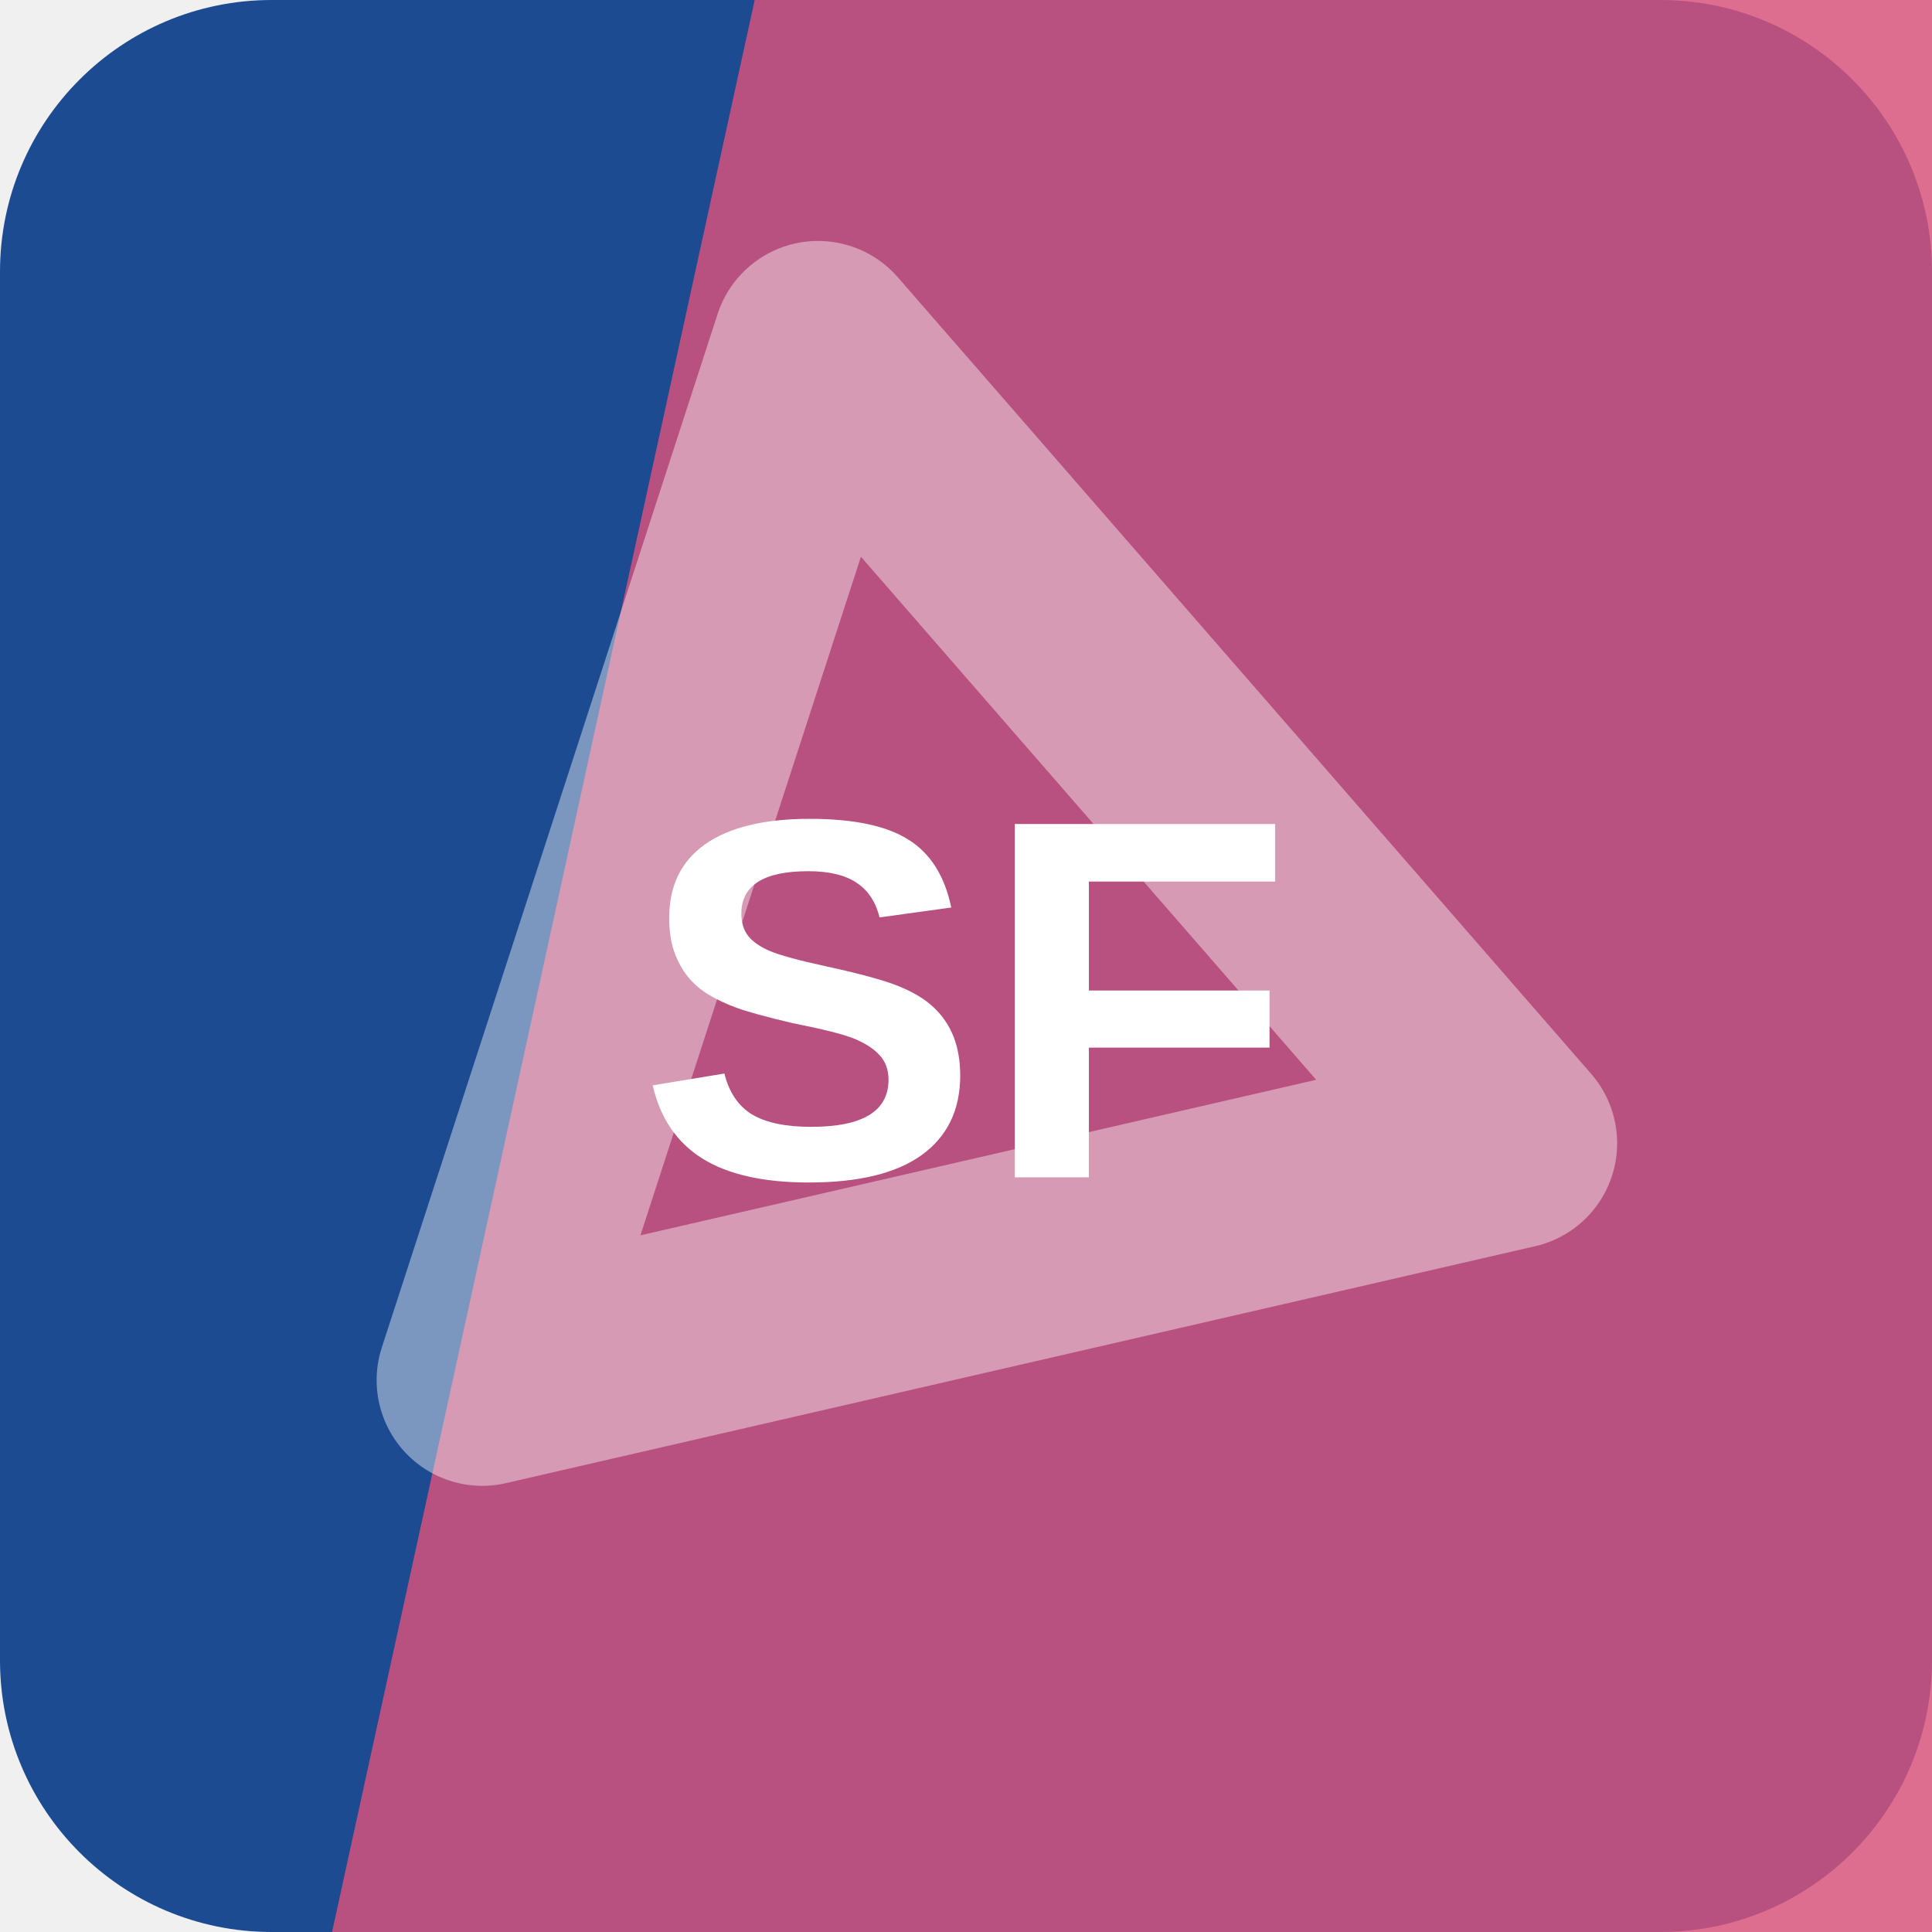
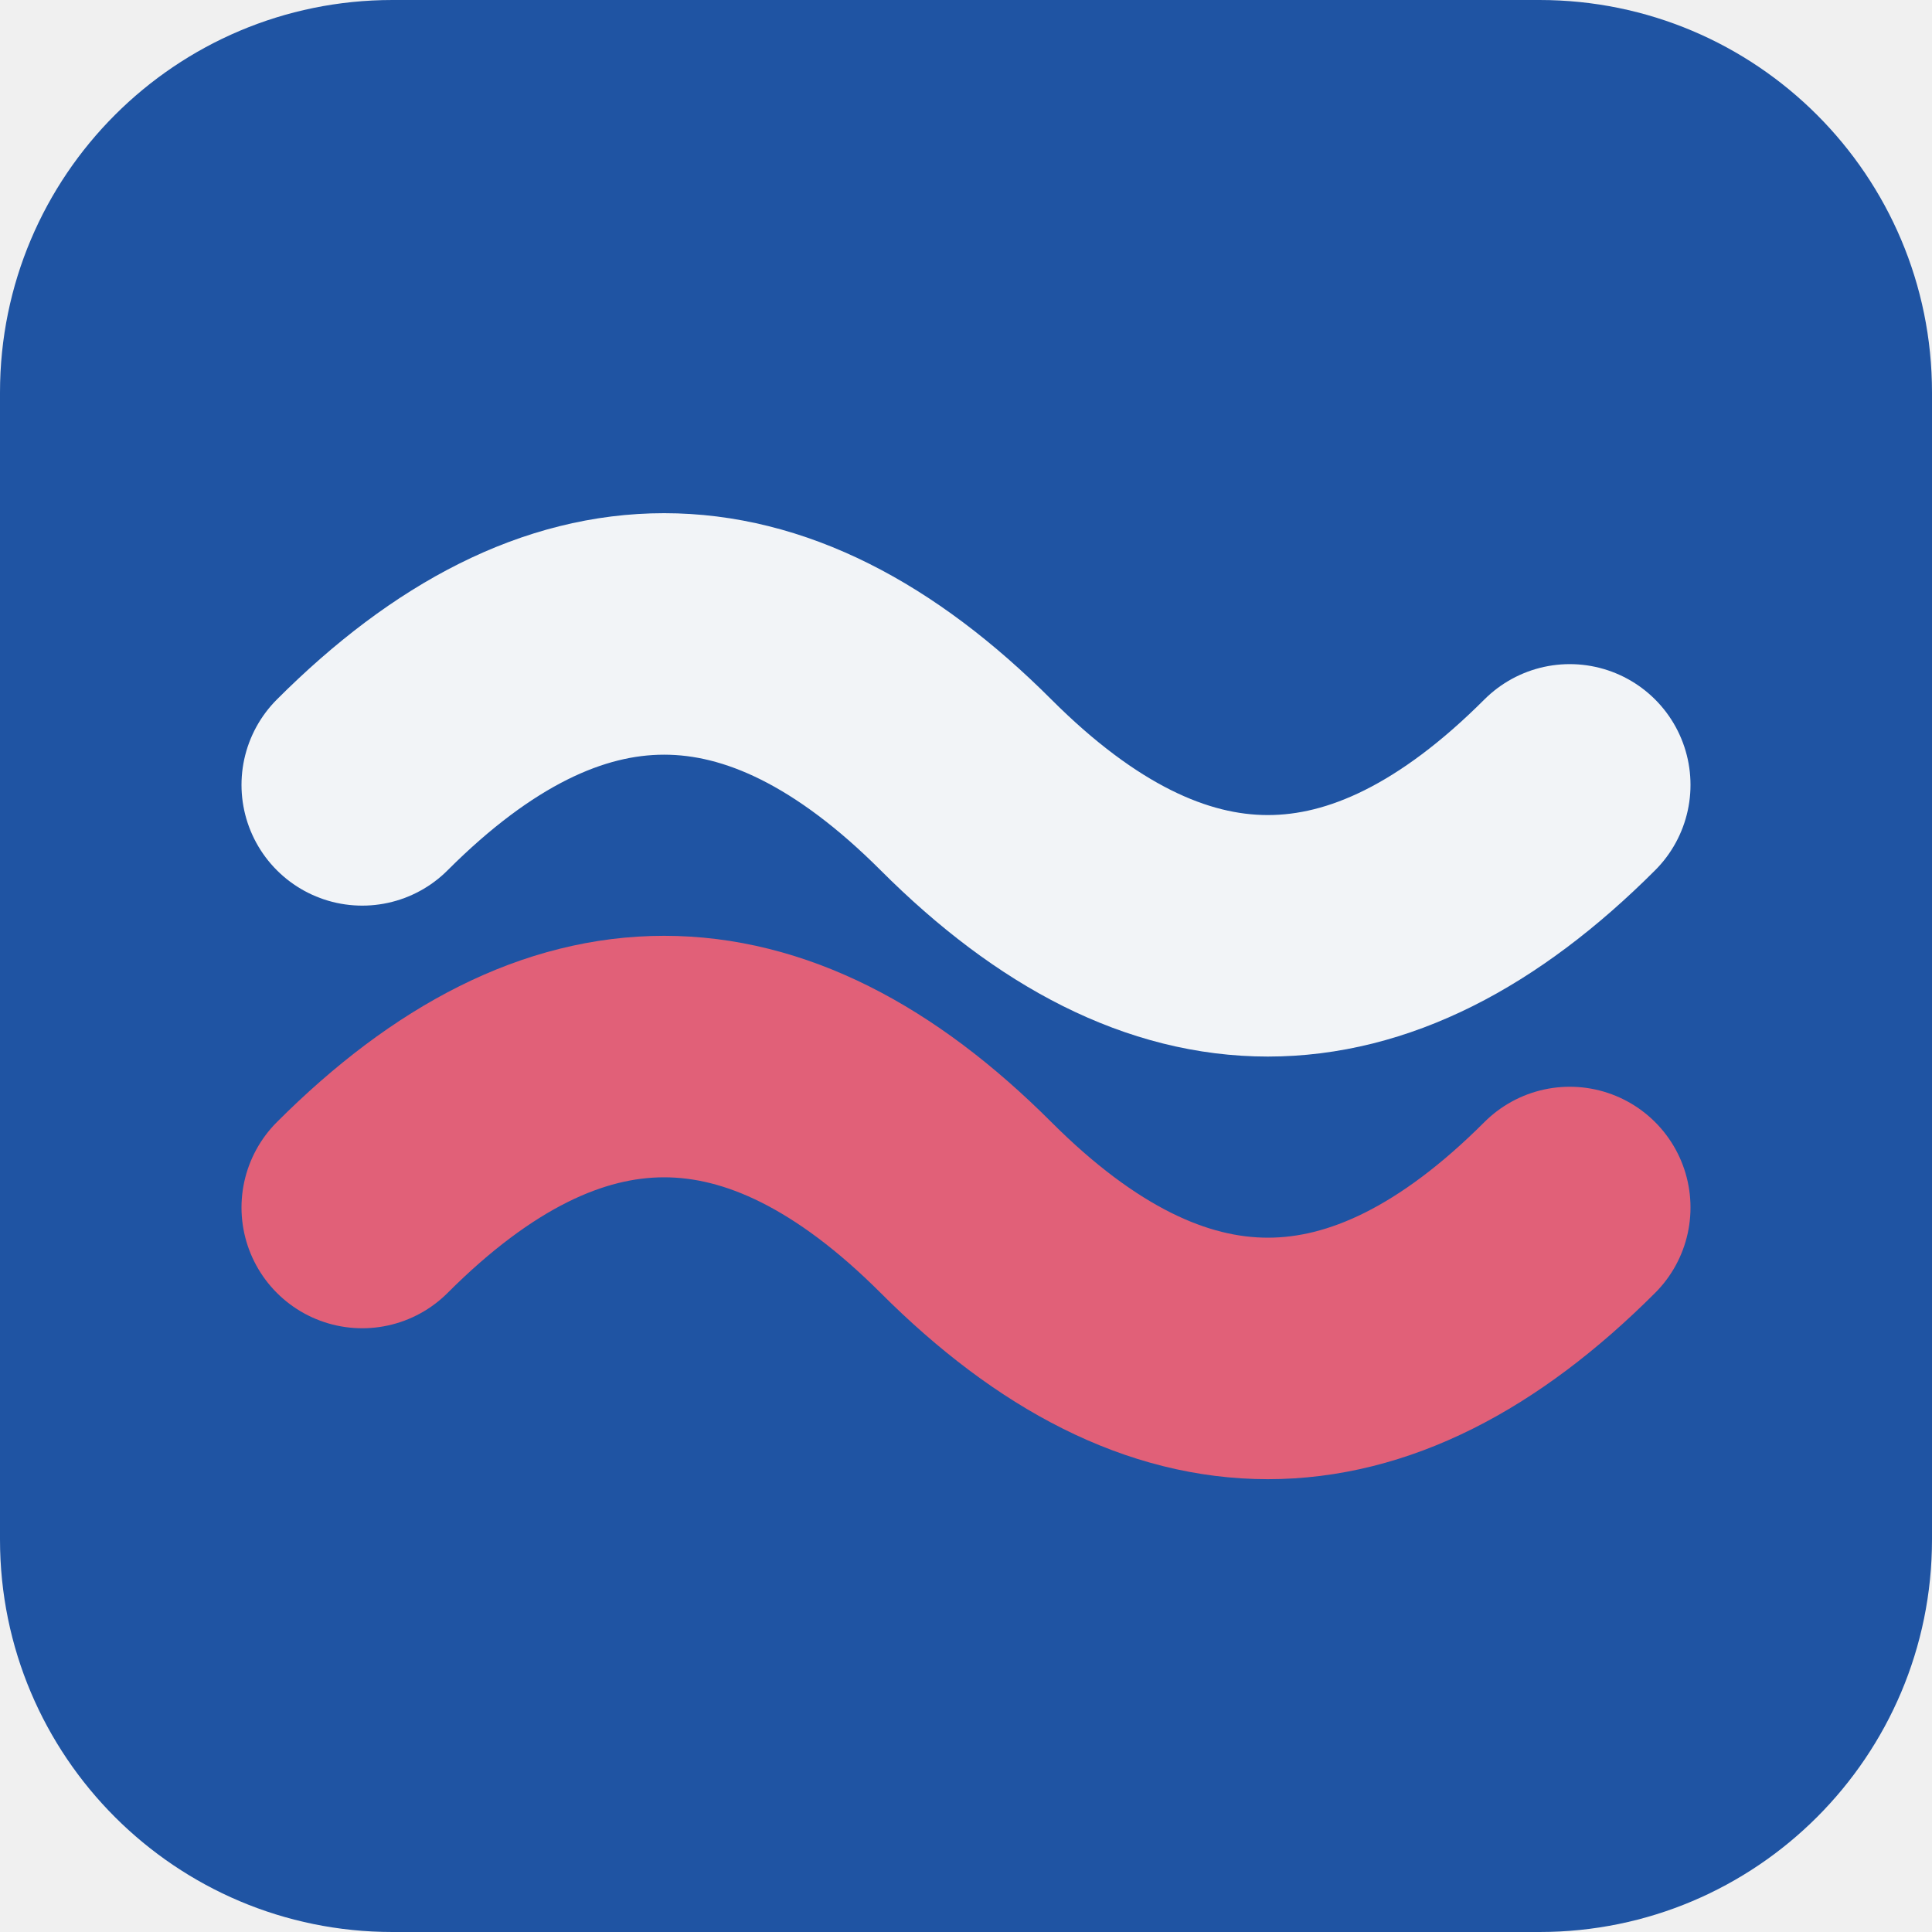
<svg xmlns="http://www.w3.org/2000/svg" width="64" height="64" viewBox="0 0 64 64" role="img">
-   <rect width="64" height="64" rx="9" fill="hsl(216 68% 34%)" />
-   <path d="M25 0h39v64H11Z" fill="hsl(342 65% 59%)" opacity="0.82" />
-   <g transform="rotate(108 32 32)" opacity="0.42">
-     <path d="M14 43 32 13l18 30Z" fill="none" stroke="#ffffff" stroke-width="7" stroke-linejoin="round" />
+   <rect width="64" height="64" rx="13" fill="hsl(216 68% 38%)" />
+   <g transform="rotate(0 32 32)">
+     <path d="M12 26q10-10 20 0t20 0" fill="none" stroke="hsl(216 24% 96%)" stroke-width="8" stroke-linecap="round" />
+     <path d="M12 40q10-10 20 0t20 0" fill="none" stroke="hsl(349 68% 63%)" stroke-width="8" stroke-linecap="round" />
  </g>
-   <text x="32" y="39" text-anchor="middle" fill="#ffffff" font-family="Arial,Helvetica,sans-serif" font-size="17" font-weight="700" letter-spacing="0">SF</text>
</svg>
